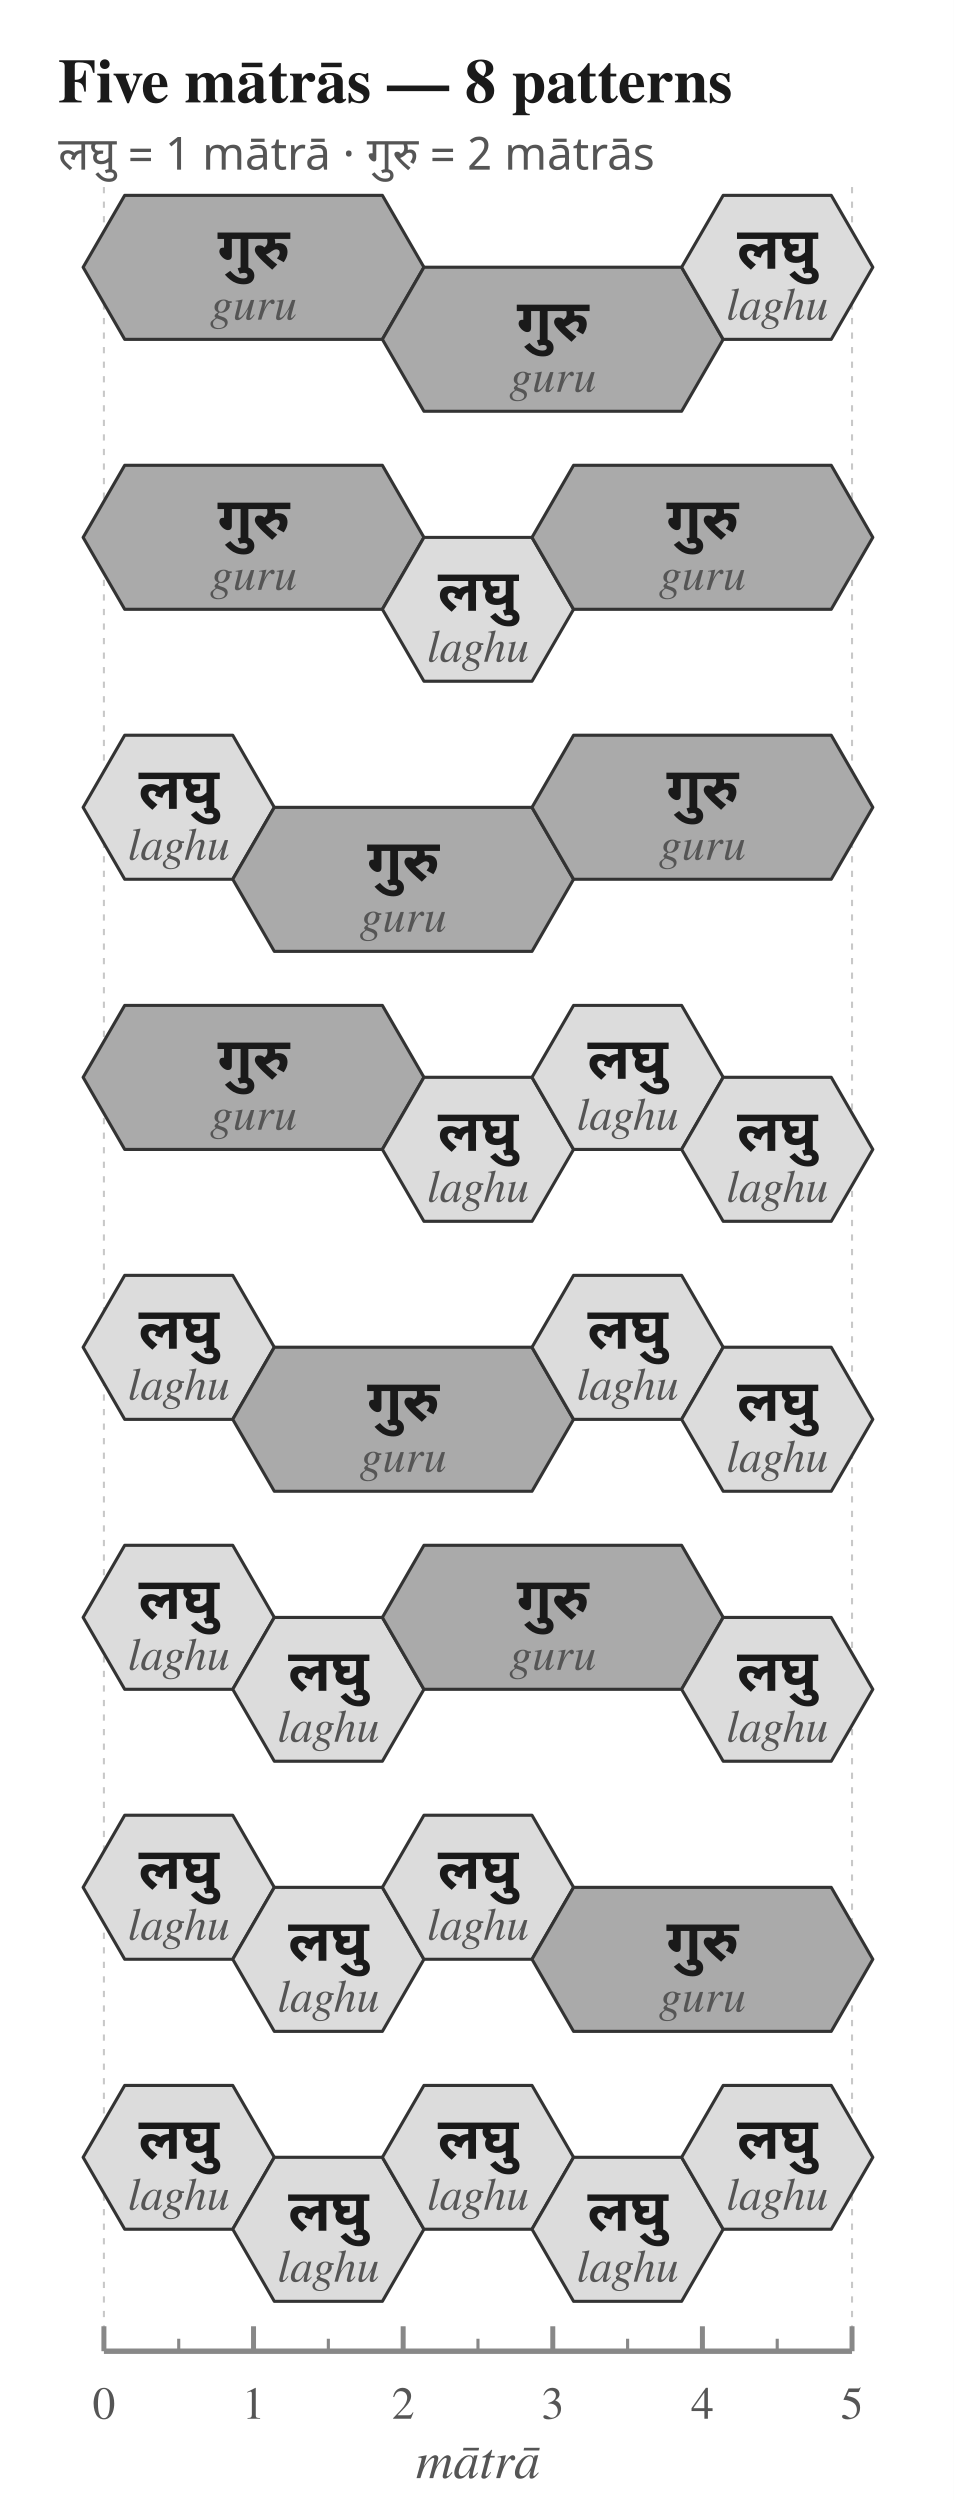
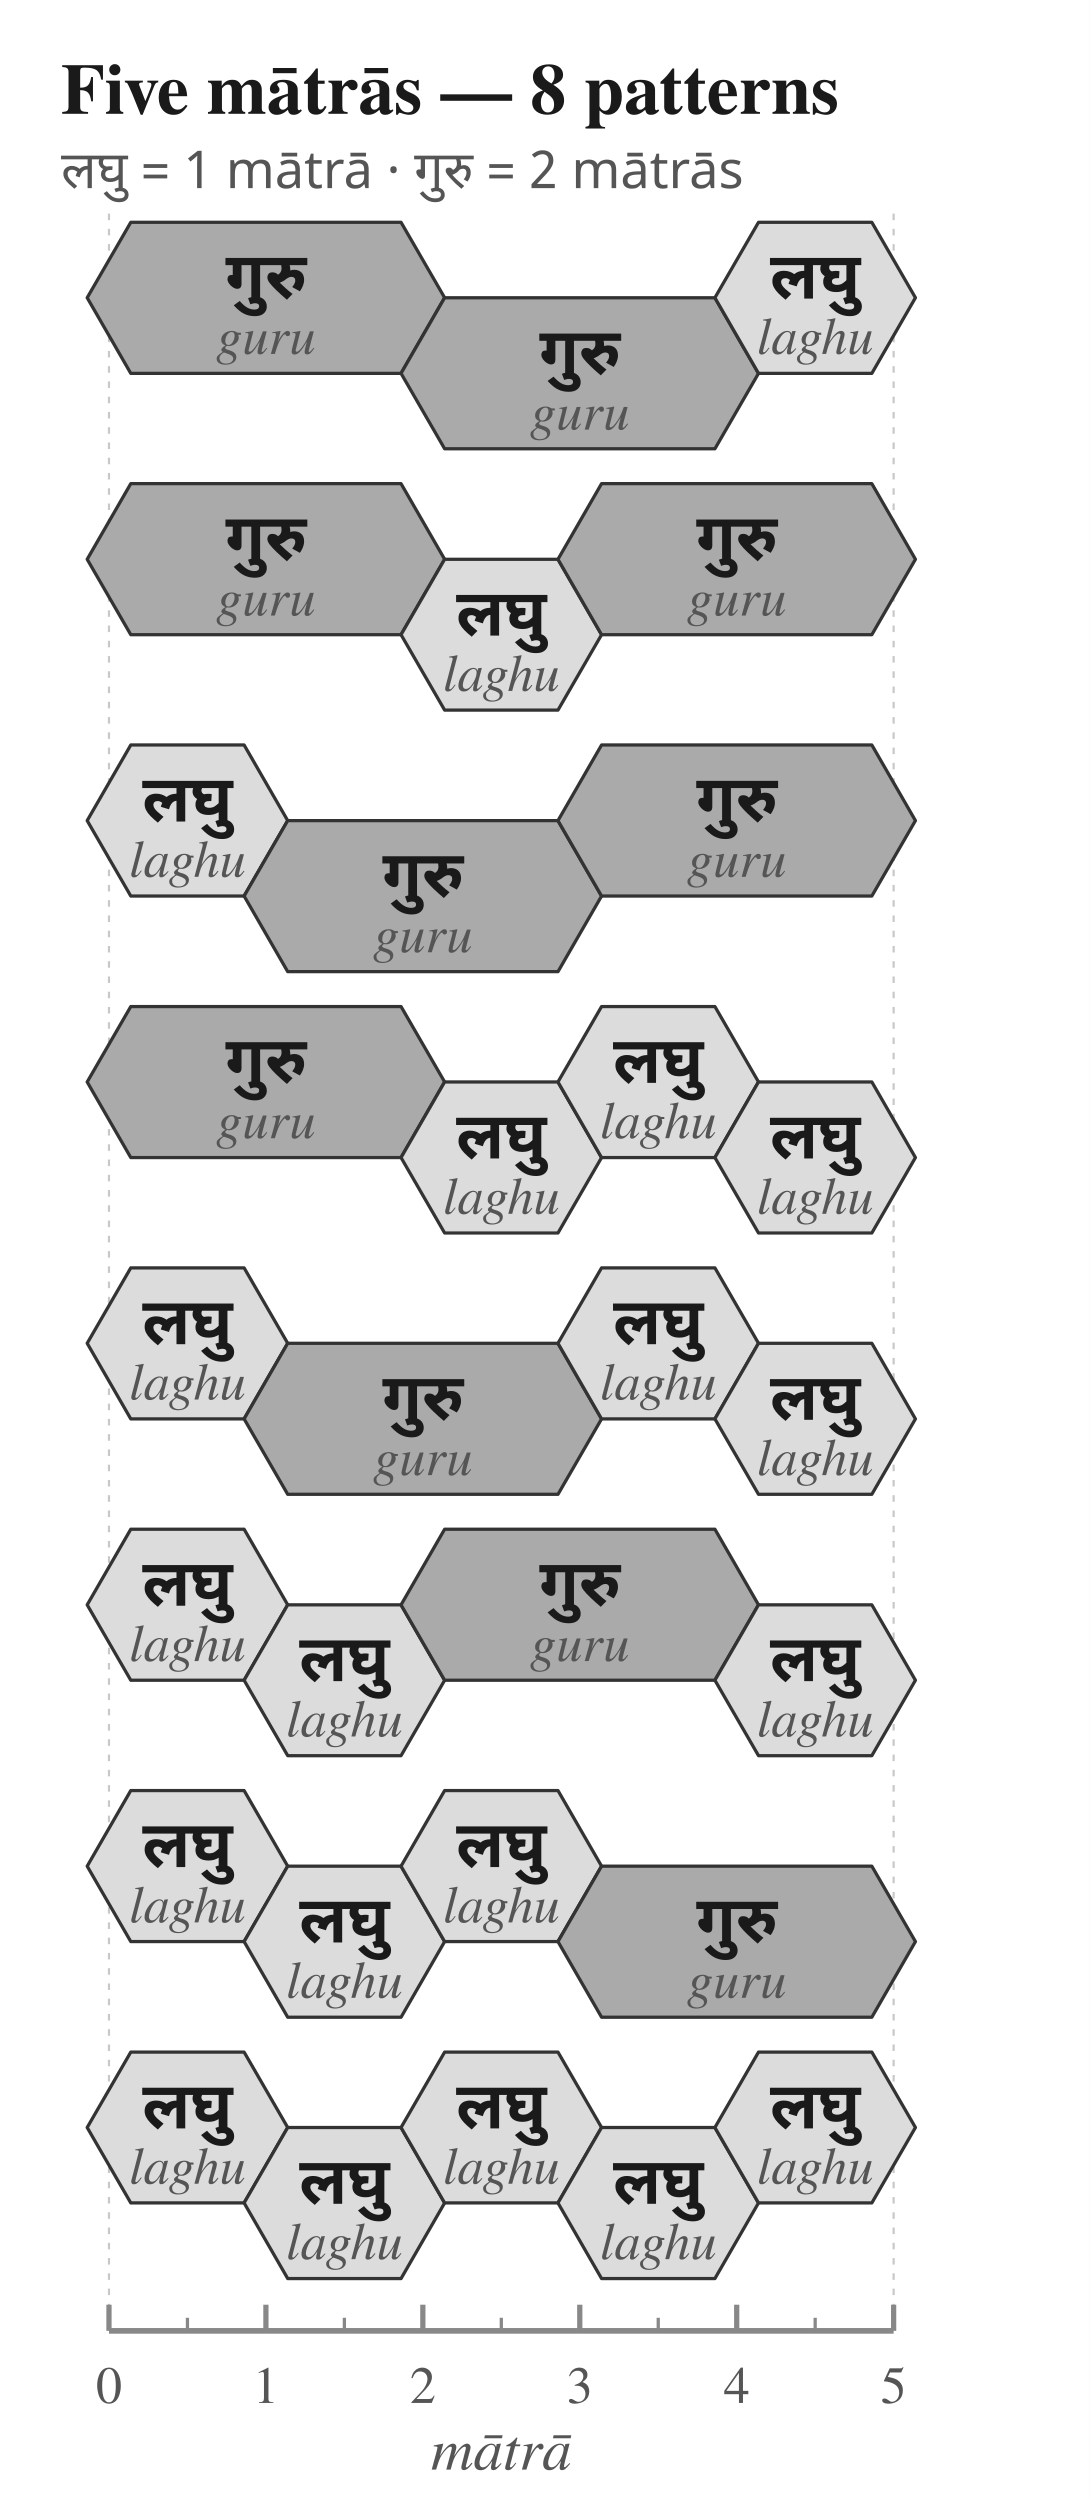
- <svg xmlns="http://www.w3.org/2000/svg" width="459" height="1203" viewBox="0 0 459 1203">
+ <svg xmlns="http://www.w3.org/2000/svg" width="500" height="1147" viewBox="0 0 500 1147">
  <rect width="100%" height="100%" fill="white" />
-   <text x="28.0" y="40.0" font-family="Charter, Georgia, Times, serif" font-size="30" font-weight="700" font-style="normal" text-anchor="start" dominant-baseline="middle" fill="#1a1a1a">Five mātrās — 8 patterns</text>
-   <text x="28.0" y="74.0" font-family="Noto Sans Devanagari, Mangal, Devanagari Sangam MN, sans-serif" font-size="22" font-weight="400" font-style="normal" text-anchor="start" dominant-baseline="middle" fill="#555555">लघु = 1 mātrā    ·    गुरु = 2 mātrās</text>
-   <line x1="50.0" y1="90.0" x2="50.0" y2="1131.4" stroke="#c8c8c8" stroke-width="1" stroke-dasharray="3,4" />
-   <line x1="410.0" y1="90.0" x2="410.0" y2="1131.4" stroke="#c8c8c8" stroke-width="1" stroke-dasharray="3,4" />
-   <polygon points="60.0,94.0 184.0,94.0 204.0,128.6 184.0,163.3 60.0,163.3 40.0,128.6" fill="#aaaaaa" stroke="#333333" stroke-width="1.5" stroke-linejoin="round" />
-   <polygon points="204.0,128.6 328.0,128.6 348.0,163.3 328.0,197.9 204.0,197.9 184.0,163.3" fill="#aaaaaa" stroke="#333333" stroke-width="1.5" stroke-linejoin="round" />
-   <polygon points="348.0,94.0 400.0,94.0 420.0,128.6 400.0,163.3 348.0,163.3 328.0,128.6" fill="#dcdcdc" stroke="#333333" stroke-width="1.5" stroke-linejoin="round" />
-   <text x="122.0" y="119.6" font-family="Noto Sans Devanagari, Mangal, Devanagari Sangam MN, sans-serif" font-size="28" font-weight="600" font-style="normal" text-anchor="middle" dominant-baseline="middle" fill="#1a1a1a">गुरु</text>
-   <text x="122.0" y="147.6" font-family="Charter, Georgia, Times, serif" font-size="22" font-weight="400" font-style="italic" text-anchor="middle" dominant-baseline="middle" fill="#555555">guru</text>
-   <text x="266.0" y="154.3" font-family="Noto Sans Devanagari, Mangal, Devanagari Sangam MN, sans-serif" font-size="28" font-weight="600" font-style="normal" text-anchor="middle" dominant-baseline="middle" fill="#1a1a1a">गुरु</text>
-   <text x="266.0" y="182.3" font-family="Charter, Georgia, Times, serif" font-size="22" font-weight="400" font-style="italic" text-anchor="middle" dominant-baseline="middle" fill="#555555">guru</text>
-   <text x="374.0" y="119.6" font-family="Noto Sans Devanagari, Mangal, Devanagari Sangam MN, sans-serif" font-size="28" font-weight="600" font-style="normal" text-anchor="middle" dominant-baseline="middle" fill="#1a1a1a">लघु</text>
-   <text x="374.0" y="147.6" font-family="Charter, Georgia, Times, serif" font-size="22" font-weight="400" font-style="italic" text-anchor="middle" dominant-baseline="middle" fill="#555555">laghu</text>
-   <polygon points="60.0,223.9 184.0,223.9 204.0,258.6 184.0,293.2 60.0,293.2 40.0,258.6" fill="#aaaaaa" stroke="#333333" stroke-width="1.5" stroke-linejoin="round" />
-   <polygon points="204.0,258.6 256.0,258.6 276.0,293.2 256.0,327.8 204.0,327.8 184.0,293.2" fill="#dcdcdc" stroke="#333333" stroke-width="1.5" stroke-linejoin="round" />
-   <polygon points="276.0,223.9 400.0,223.9 420.0,258.6 400.0,293.2 276.0,293.2 256.0,258.6" fill="#aaaaaa" stroke="#333333" stroke-width="1.5" stroke-linejoin="round" />
-   <text x="122.0" y="249.6" font-family="Noto Sans Devanagari, Mangal, Devanagari Sangam MN, sans-serif" font-size="28" font-weight="600" font-style="normal" text-anchor="middle" dominant-baseline="middle" fill="#1a1a1a">गुरु</text>
-   <text x="122.0" y="277.6" font-family="Charter, Georgia, Times, serif" font-size="22" font-weight="400" font-style="italic" text-anchor="middle" dominant-baseline="middle" fill="#555555">guru</text>
-   <text x="230.0" y="284.2" font-family="Noto Sans Devanagari, Mangal, Devanagari Sangam MN, sans-serif" font-size="28" font-weight="600" font-style="normal" text-anchor="middle" dominant-baseline="middle" fill="#1a1a1a">लघु</text>
-   <text x="230.0" y="312.2" font-family="Charter, Georgia, Times, serif" font-size="22" font-weight="400" font-style="italic" text-anchor="middle" dominant-baseline="middle" fill="#555555">laghu</text>
-   <text x="338.0" y="249.6" font-family="Noto Sans Devanagari, Mangal, Devanagari Sangam MN, sans-serif" font-size="28" font-weight="600" font-style="normal" text-anchor="middle" dominant-baseline="middle" fill="#1a1a1a">गुरु</text>
-   <text x="338.0" y="277.6" font-family="Charter, Georgia, Times, serif" font-size="22" font-weight="400" font-style="italic" text-anchor="middle" dominant-baseline="middle" fill="#555555">guru</text>
-   <polygon points="60.0,353.8 112.0,353.8 132.0,388.5 112.0,423.1 60.0,423.1 40.0,388.5" fill="#dcdcdc" stroke="#333333" stroke-width="1.5" stroke-linejoin="round" />
-   <polygon points="132.0,388.5 256.0,388.5 276.0,423.1 256.0,457.8 132.0,457.8 112.0,423.1" fill="#aaaaaa" stroke="#333333" stroke-width="1.5" stroke-linejoin="round" />
-   <polygon points="276.0,353.8 400.0,353.8 420.0,388.5 400.0,423.1 276.0,423.1 256.0,388.5" fill="#aaaaaa" stroke="#333333" stroke-width="1.5" stroke-linejoin="round" />
-   <text x="86.0" y="379.5" font-family="Noto Sans Devanagari, Mangal, Devanagari Sangam MN, sans-serif" font-size="28" font-weight="600" font-style="normal" text-anchor="middle" dominant-baseline="middle" fill="#1a1a1a">लघु</text>
-   <text x="86.0" y="407.5" font-family="Charter, Georgia, Times, serif" font-size="22" font-weight="400" font-style="italic" text-anchor="middle" dominant-baseline="middle" fill="#555555">laghu</text>
-   <text x="194.0" y="414.1" font-family="Noto Sans Devanagari, Mangal, Devanagari Sangam MN, sans-serif" font-size="28" font-weight="600" font-style="normal" text-anchor="middle" dominant-baseline="middle" fill="#1a1a1a">गुरु</text>
-   <text x="194.0" y="442.1" font-family="Charter, Georgia, Times, serif" font-size="22" font-weight="400" font-style="italic" text-anchor="middle" dominant-baseline="middle" fill="#555555">guru</text>
-   <text x="338.0" y="379.5" font-family="Noto Sans Devanagari, Mangal, Devanagari Sangam MN, sans-serif" font-size="28" font-weight="600" font-style="normal" text-anchor="middle" dominant-baseline="middle" fill="#1a1a1a">गुरु</text>
-   <text x="338.0" y="407.5" font-family="Charter, Georgia, Times, serif" font-size="22" font-weight="400" font-style="italic" text-anchor="middle" dominant-baseline="middle" fill="#555555">guru</text>
-   <polygon points="60.0,483.8 184.0,483.8 204.0,518.4 184.0,553.1 60.0,553.1 40.0,518.4" fill="#aaaaaa" stroke="#333333" stroke-width="1.5" stroke-linejoin="round" />
-   <polygon points="204.0,518.4 256.0,518.4 276.0,553.1 256.0,587.7 204.0,587.7 184.0,553.1" fill="#dcdcdc" stroke="#333333" stroke-width="1.5" stroke-linejoin="round" />
-   <polygon points="276.0,483.8 328.0,483.8 348.0,518.4 328.0,553.1 276.0,553.1 256.0,518.4" fill="#dcdcdc" stroke="#333333" stroke-width="1.5" stroke-linejoin="round" />
-   <polygon points="348.0,518.4 400.0,518.4 420.0,553.1 400.0,587.7 348.0,587.7 328.0,553.1" fill="#dcdcdc" stroke="#333333" stroke-width="1.5" stroke-linejoin="round" />
-   <text x="122.0" y="509.4" font-family="Noto Sans Devanagari, Mangal, Devanagari Sangam MN, sans-serif" font-size="28" font-weight="600" font-style="normal" text-anchor="middle" dominant-baseline="middle" fill="#1a1a1a">गुरु</text>
-   <text x="122.0" y="537.4" font-family="Charter, Georgia, Times, serif" font-size="22" font-weight="400" font-style="italic" text-anchor="middle" dominant-baseline="middle" fill="#555555">guru</text>
-   <text x="230.0" y="544.1" font-family="Noto Sans Devanagari, Mangal, Devanagari Sangam MN, sans-serif" font-size="28" font-weight="600" font-style="normal" text-anchor="middle" dominant-baseline="middle" fill="#1a1a1a">लघु</text>
-   <text x="230.0" y="572.1" font-family="Charter, Georgia, Times, serif" font-size="22" font-weight="400" font-style="italic" text-anchor="middle" dominant-baseline="middle" fill="#555555">laghu</text>
-   <text x="302.0" y="509.4" font-family="Noto Sans Devanagari, Mangal, Devanagari Sangam MN, sans-serif" font-size="28" font-weight="600" font-style="normal" text-anchor="middle" dominant-baseline="middle" fill="#1a1a1a">लघु</text>
-   <text x="302.0" y="537.4" font-family="Charter, Georgia, Times, serif" font-size="22" font-weight="400" font-style="italic" text-anchor="middle" dominant-baseline="middle" fill="#555555">laghu</text>
-   <text x="374.0" y="544.1" font-family="Noto Sans Devanagari, Mangal, Devanagari Sangam MN, sans-serif" font-size="28" font-weight="600" font-style="normal" text-anchor="middle" dominant-baseline="middle" fill="#1a1a1a">लघु</text>
-   <text x="374.0" y="572.1" font-family="Charter, Georgia, Times, serif" font-size="22" font-weight="400" font-style="italic" text-anchor="middle" dominant-baseline="middle" fill="#555555">laghu</text>
-   <polygon points="60.0,613.7 112.0,613.7 132.0,648.3 112.0,683.0 60.0,683.0 40.0,648.3" fill="#dcdcdc" stroke="#333333" stroke-width="1.5" stroke-linejoin="round" />
-   <polygon points="132.0,648.3 256.0,648.3 276.0,683.0 256.0,717.6 132.0,717.6 112.0,683.0" fill="#aaaaaa" stroke="#333333" stroke-width="1.5" stroke-linejoin="round" />
-   <polygon points="276.0,613.7 328.0,613.7 348.0,648.3 328.0,683.0 276.0,683.0 256.0,648.3" fill="#dcdcdc" stroke="#333333" stroke-width="1.5" stroke-linejoin="round" />
-   <polygon points="348.0,648.3 400.0,648.3 420.0,683.0 400.0,717.6 348.0,717.6 328.0,683.0" fill="#dcdcdc" stroke="#333333" stroke-width="1.5" stroke-linejoin="round" />
-   <text x="86.0" y="639.3" font-family="Noto Sans Devanagari, Mangal, Devanagari Sangam MN, sans-serif" font-size="28" font-weight="600" font-style="normal" text-anchor="middle" dominant-baseline="middle" fill="#1a1a1a">लघु</text>
-   <text x="86.0" y="667.3" font-family="Charter, Georgia, Times, serif" font-size="22" font-weight="400" font-style="italic" text-anchor="middle" dominant-baseline="middle" fill="#555555">laghu</text>
-   <text x="194.0" y="674.0" font-family="Noto Sans Devanagari, Mangal, Devanagari Sangam MN, sans-serif" font-size="28" font-weight="600" font-style="normal" text-anchor="middle" dominant-baseline="middle" fill="#1a1a1a">गुरु</text>
-   <text x="194.0" y="702.0" font-family="Charter, Georgia, Times, serif" font-size="22" font-weight="400" font-style="italic" text-anchor="middle" dominant-baseline="middle" fill="#555555">guru</text>
-   <text x="302.0" y="639.3" font-family="Noto Sans Devanagari, Mangal, Devanagari Sangam MN, sans-serif" font-size="28" font-weight="600" font-style="normal" text-anchor="middle" dominant-baseline="middle" fill="#1a1a1a">लघु</text>
-   <text x="302.0" y="667.3" font-family="Charter, Georgia, Times, serif" font-size="22" font-weight="400" font-style="italic" text-anchor="middle" dominant-baseline="middle" fill="#555555">laghu</text>
-   <text x="374.0" y="674.0" font-family="Noto Sans Devanagari, Mangal, Devanagari Sangam MN, sans-serif" font-size="28" font-weight="600" font-style="normal" text-anchor="middle" dominant-baseline="middle" fill="#1a1a1a">लघु</text>
-   <text x="374.0" y="702.0" font-family="Charter, Georgia, Times, serif" font-size="22" font-weight="400" font-style="italic" text-anchor="middle" dominant-baseline="middle" fill="#555555">laghu</text>
-   <polygon points="60.0,743.6 112.0,743.6 132.0,778.3 112.0,812.9 60.0,812.9 40.0,778.3" fill="#dcdcdc" stroke="#333333" stroke-width="1.5" stroke-linejoin="round" />
-   <polygon points="132.0,778.3 184.0,778.3 204.0,812.9 184.0,847.5 132.0,847.5 112.0,812.9" fill="#dcdcdc" stroke="#333333" stroke-width="1.5" stroke-linejoin="round" />
-   <polygon points="204.0,743.6 328.0,743.6 348.0,778.3 328.0,812.9 204.0,812.9 184.0,778.3" fill="#aaaaaa" stroke="#333333" stroke-width="1.5" stroke-linejoin="round" />
-   <polygon points="348.0,778.3 400.0,778.3 420.0,812.9 400.0,847.5 348.0,847.5 328.0,812.9" fill="#dcdcdc" stroke="#333333" stroke-width="1.5" stroke-linejoin="round" />
-   <text x="86.0" y="769.3" font-family="Noto Sans Devanagari, Mangal, Devanagari Sangam MN, sans-serif" font-size="28" font-weight="600" font-style="normal" text-anchor="middle" dominant-baseline="middle" fill="#1a1a1a">लघु</text>
-   <text x="86.0" y="797.3" font-family="Charter, Georgia, Times, serif" font-size="22" font-weight="400" font-style="italic" text-anchor="middle" dominant-baseline="middle" fill="#555555">laghu</text>
-   <text x="158.0" y="803.9" font-family="Noto Sans Devanagari, Mangal, Devanagari Sangam MN, sans-serif" font-size="28" font-weight="600" font-style="normal" text-anchor="middle" dominant-baseline="middle" fill="#1a1a1a">लघु</text>
-   <text x="158.0" y="831.9" font-family="Charter, Georgia, Times, serif" font-size="22" font-weight="400" font-style="italic" text-anchor="middle" dominant-baseline="middle" fill="#555555">laghu</text>
-   <text x="266.0" y="769.3" font-family="Noto Sans Devanagari, Mangal, Devanagari Sangam MN, sans-serif" font-size="28" font-weight="600" font-style="normal" text-anchor="middle" dominant-baseline="middle" fill="#1a1a1a">गुरु</text>
-   <text x="266.0" y="797.3" font-family="Charter, Georgia, Times, serif" font-size="22" font-weight="400" font-style="italic" text-anchor="middle" dominant-baseline="middle" fill="#555555">guru</text>
-   <text x="374.0" y="803.9" font-family="Noto Sans Devanagari, Mangal, Devanagari Sangam MN, sans-serif" font-size="28" font-weight="600" font-style="normal" text-anchor="middle" dominant-baseline="middle" fill="#1a1a1a">लघु</text>
-   <text x="374.0" y="831.9" font-family="Charter, Georgia, Times, serif" font-size="22" font-weight="400" font-style="italic" text-anchor="middle" dominant-baseline="middle" fill="#555555">laghu</text>
-   <polygon points="60.0,873.5 112.0,873.5 132.0,908.2 112.0,942.8 60.0,942.8 40.0,908.2" fill="#dcdcdc" stroke="#333333" stroke-width="1.5" stroke-linejoin="round" />
-   <polygon points="132.0,908.2 184.0,908.2 204.0,942.8 184.0,977.5 132.0,977.5 112.0,942.8" fill="#dcdcdc" stroke="#333333" stroke-width="1.5" stroke-linejoin="round" />
-   <polygon points="204.0,873.5 256.0,873.5 276.0,908.2 256.0,942.8 204.0,942.8 184.0,908.2" fill="#dcdcdc" stroke="#333333" stroke-width="1.5" stroke-linejoin="round" />
-   <polygon points="276.0,908.2 400.0,908.2 420.0,942.8 400.0,977.5 276.0,977.5 256.0,942.8" fill="#aaaaaa" stroke="#333333" stroke-width="1.5" stroke-linejoin="round" />
-   <text x="86.0" y="899.2" font-family="Noto Sans Devanagari, Mangal, Devanagari Sangam MN, sans-serif" font-size="28" font-weight="600" font-style="normal" text-anchor="middle" dominant-baseline="middle" fill="#1a1a1a">लघु</text>
-   <text x="86.0" y="927.2" font-family="Charter, Georgia, Times, serif" font-size="22" font-weight="400" font-style="italic" text-anchor="middle" dominant-baseline="middle" fill="#555555">laghu</text>
-   <text x="158.0" y="933.8" font-family="Noto Sans Devanagari, Mangal, Devanagari Sangam MN, sans-serif" font-size="28" font-weight="600" font-style="normal" text-anchor="middle" dominant-baseline="middle" fill="#1a1a1a">लघु</text>
-   <text x="158.0" y="961.8" font-family="Charter, Georgia, Times, serif" font-size="22" font-weight="400" font-style="italic" text-anchor="middle" dominant-baseline="middle" fill="#555555">laghu</text>
-   <text x="230.0" y="899.2" font-family="Noto Sans Devanagari, Mangal, Devanagari Sangam MN, sans-serif" font-size="28" font-weight="600" font-style="normal" text-anchor="middle" dominant-baseline="middle" fill="#1a1a1a">लघु</text>
-   <text x="230.0" y="927.2" font-family="Charter, Georgia, Times, serif" font-size="22" font-weight="400" font-style="italic" text-anchor="middle" dominant-baseline="middle" fill="#555555">laghu</text>
-   <text x="338.0" y="933.8" font-family="Noto Sans Devanagari, Mangal, Devanagari Sangam MN, sans-serif" font-size="28" font-weight="600" font-style="normal" text-anchor="middle" dominant-baseline="middle" fill="#1a1a1a">गुरु</text>
-   <text x="338.0" y="961.8" font-family="Charter, Georgia, Times, serif" font-size="22" font-weight="400" font-style="italic" text-anchor="middle" dominant-baseline="middle" fill="#555555">guru</text>
-   <polygon points="60.0,1003.5 112.0,1003.5 132.0,1038.1 112.0,1072.7 60.0,1072.7 40.0,1038.1" fill="#dcdcdc" stroke="#333333" stroke-width="1.5" stroke-linejoin="round" />
-   <polygon points="132.0,1038.1 184.0,1038.1 204.0,1072.7 184.0,1107.4 132.0,1107.4 112.0,1072.7" fill="#dcdcdc" stroke="#333333" stroke-width="1.5" stroke-linejoin="round" />
-   <polygon points="204.0,1003.5 256.0,1003.5 276.0,1038.1 256.0,1072.7 204.0,1072.7 184.0,1038.1" fill="#dcdcdc" stroke="#333333" stroke-width="1.5" stroke-linejoin="round" />
-   <polygon points="276.0,1038.1 328.0,1038.1 348.0,1072.7 328.0,1107.4 276.0,1107.4 256.0,1072.7" fill="#dcdcdc" stroke="#333333" stroke-width="1.5" stroke-linejoin="round" />
-   <polygon points="348.0,1003.5 400.0,1003.5 420.0,1038.1 400.0,1072.7 348.0,1072.7 328.0,1038.1" fill="#dcdcdc" stroke="#333333" stroke-width="1.5" stroke-linejoin="round" />
-   <text x="86.0" y="1029.1" font-family="Noto Sans Devanagari, Mangal, Devanagari Sangam MN, sans-serif" font-size="28" font-weight="600" font-style="normal" text-anchor="middle" dominant-baseline="middle" fill="#1a1a1a">लघु</text>
-   <text x="86.0" y="1057.1" font-family="Charter, Georgia, Times, serif" font-size="22" font-weight="400" font-style="italic" text-anchor="middle" dominant-baseline="middle" fill="#555555">laghu</text>
-   <text x="158.0" y="1063.7" font-family="Noto Sans Devanagari, Mangal, Devanagari Sangam MN, sans-serif" font-size="28" font-weight="600" font-style="normal" text-anchor="middle" dominant-baseline="middle" fill="#1a1a1a">लघु</text>
-   <text x="158.0" y="1091.7" font-family="Charter, Georgia, Times, serif" font-size="22" font-weight="400" font-style="italic" text-anchor="middle" dominant-baseline="middle" fill="#555555">laghu</text>
-   <text x="230.0" y="1029.1" font-family="Noto Sans Devanagari, Mangal, Devanagari Sangam MN, sans-serif" font-size="28" font-weight="600" font-style="normal" text-anchor="middle" dominant-baseline="middle" fill="#1a1a1a">लघु</text>
-   <text x="230.0" y="1057.1" font-family="Charter, Georgia, Times, serif" font-size="22" font-weight="400" font-style="italic" text-anchor="middle" dominant-baseline="middle" fill="#555555">laghu</text>
-   <text x="302.0" y="1063.7" font-family="Noto Sans Devanagari, Mangal, Devanagari Sangam MN, sans-serif" font-size="28" font-weight="600" font-style="normal" text-anchor="middle" dominant-baseline="middle" fill="#1a1a1a">लघु</text>
-   <text x="302.0" y="1091.7" font-family="Charter, Georgia, Times, serif" font-size="22" font-weight="400" font-style="italic" text-anchor="middle" dominant-baseline="middle" fill="#555555">laghu</text>
-   <text x="374.0" y="1029.1" font-family="Noto Sans Devanagari, Mangal, Devanagari Sangam MN, sans-serif" font-size="28" font-weight="600" font-style="normal" text-anchor="middle" dominant-baseline="middle" fill="#1a1a1a">लघु</text>
-   <text x="374.0" y="1057.1" font-family="Charter, Georgia, Times, serif" font-size="22" font-weight="400" font-style="italic" text-anchor="middle" dominant-baseline="middle" fill="#555555">laghu</text>
-   <line x1="50.0" y1="1131.4" x2="410.0" y2="1131.4" stroke="#888888" stroke-width="2.6" />
-   <line x1="50.0" y1="1131.4" x2="50.0" y2="1119.4" stroke="#888888" stroke-width="2.4" />
-   <text x="50.0" y="1157.4" font-family="Charter, Georgia, Times, serif" font-size="22" font-weight="400" font-style="normal" text-anchor="middle" dominant-baseline="middle" fill="#555555">0</text>
-   <line x1="86.0" y1="1131.4" x2="86.0" y2="1125.4" stroke="#888888" stroke-width="1.5" />
-   <line x1="122.0" y1="1131.4" x2="122.0" y2="1119.4" stroke="#888888" stroke-width="2.4" />
-   <text x="122.0" y="1157.4" font-family="Charter, Georgia, Times, serif" font-size="22" font-weight="400" font-style="normal" text-anchor="middle" dominant-baseline="middle" fill="#555555">1</text>
-   <line x1="158.0" y1="1131.4" x2="158.0" y2="1125.4" stroke="#888888" stroke-width="1.5" />
-   <line x1="194.0" y1="1131.4" x2="194.0" y2="1119.4" stroke="#888888" stroke-width="2.4" />
-   <text x="194.0" y="1157.4" font-family="Charter, Georgia, Times, serif" font-size="22" font-weight="400" font-style="normal" text-anchor="middle" dominant-baseline="middle" fill="#555555">2</text>
-   <line x1="230.0" y1="1131.4" x2="230.0" y2="1125.4" stroke="#888888" stroke-width="1.5" />
-   <line x1="266.0" y1="1131.4" x2="266.0" y2="1119.4" stroke="#888888" stroke-width="2.4" />
-   <text x="266.0" y="1157.4" font-family="Charter, Georgia, Times, serif" font-size="22" font-weight="400" font-style="normal" text-anchor="middle" dominant-baseline="middle" fill="#555555">3</text>
-   <line x1="302.0" y1="1131.4" x2="302.0" y2="1125.4" stroke="#888888" stroke-width="1.5" />
-   <line x1="338.0" y1="1131.4" x2="338.0" y2="1119.4" stroke="#888888" stroke-width="2.4" />
-   <text x="338.0" y="1157.4" font-family="Charter, Georgia, Times, serif" font-size="22" font-weight="400" font-style="normal" text-anchor="middle" dominant-baseline="middle" fill="#555555">4</text>
-   <line x1="374.0" y1="1131.4" x2="374.0" y2="1125.4" stroke="#888888" stroke-width="1.5" />
-   <line x1="410.0" y1="1131.4" x2="410.0" y2="1119.4" stroke="#888888" stroke-width="2.4" />
-   <text x="410.0" y="1157.4" font-family="Charter, Georgia, Times, serif" font-size="22" font-weight="400" font-style="normal" text-anchor="middle" dominant-baseline="middle" fill="#555555">5</text>
-   <text x="230.0" y="1185.4" font-family="Charter, Georgia, Times, serif" font-size="25" font-weight="400" font-style="italic" text-anchor="middle" dominant-baseline="middle" fill="#555555">mātrā</text>
+   <text x="28.0" y="42.0" font-family="Charter, Georgia, Times, serif" font-size="33" font-weight="700" font-style="normal" text-anchor="start" dominant-baseline="middle" fill="#1a1a1a">Five mātrās — 8 patterns</text>
+   <text x="28.0" y="78.0" font-family="Noto Sans Devanagari, Mangal, Devanagari Sangam MN, sans-serif" font-size="24" font-weight="400" font-style="normal" text-anchor="start" dominant-baseline="middle" fill="#555555">लघु = 1 mātrā    ·    गुरु = 2 mātrās</text>
+   <line x1="50.0" y1="98.0" x2="50.0" y2="1069.4" stroke="#c8c8c8" stroke-width="1" stroke-dasharray="3,4" />
+   <line x1="410.0" y1="98.0" x2="410.0" y2="1069.4" stroke="#c8c8c8" stroke-width="1" stroke-dasharray="3,4" />
+   <polygon points="60.0,102.0 184.0,102.0 204.0,136.6 184.0,171.3 60.0,171.3 40.0,136.6" fill="#aaaaaa" stroke="#333333" stroke-width="1.5" stroke-linejoin="round" />
+   <polygon points="204.0,136.6 328.0,136.6 348.0,171.3 328.0,205.9 204.0,205.9 184.0,171.3" fill="#aaaaaa" stroke="#333333" stroke-width="1.5" stroke-linejoin="round" />
+   <polygon points="348.0,102.0 400.0,102.0 420.0,136.6 400.0,171.3 348.0,171.3 328.0,136.6" fill="#dcdcdc" stroke="#333333" stroke-width="1.5" stroke-linejoin="round" />
+   <text x="122.0" y="126.6" font-family="Noto Sans Devanagari, Mangal, Devanagari Sangam MN, sans-serif" font-size="30" font-weight="600" font-style="normal" text-anchor="middle" dominant-baseline="middle" fill="#1a1a1a">गुरु</text>
+   <text x="122.0" y="155.6" font-family="Charter, Georgia, Times, serif" font-size="24" font-weight="400" font-style="italic" text-anchor="middle" dominant-baseline="middle" fill="#555555">guru</text>
+   <text x="266.0" y="161.3" font-family="Noto Sans Devanagari, Mangal, Devanagari Sangam MN, sans-serif" font-size="30" font-weight="600" font-style="normal" text-anchor="middle" dominant-baseline="middle" fill="#1a1a1a">गुरु</text>
+   <text x="266.0" y="190.3" font-family="Charter, Georgia, Times, serif" font-size="24" font-weight="400" font-style="italic" text-anchor="middle" dominant-baseline="middle" fill="#555555">guru</text>
+   <text x="374.0" y="126.6" font-family="Noto Sans Devanagari, Mangal, Devanagari Sangam MN, sans-serif" font-size="30" font-weight="600" font-style="normal" text-anchor="middle" dominant-baseline="middle" fill="#1a1a1a">लघु</text>
+   <text x="374.0" y="155.6" font-family="Charter, Georgia, Times, serif" font-size="24" font-weight="400" font-style="italic" text-anchor="middle" dominant-baseline="middle" fill="#555555">laghu</text>
+   <polygon points="60.0,221.9 184.0,221.9 204.0,256.6 184.0,291.2 60.0,291.2 40.0,256.6" fill="#aaaaaa" stroke="#333333" stroke-width="1.5" stroke-linejoin="round" />
+   <polygon points="204.0,256.6 256.0,256.6 276.0,291.2 256.0,325.8 204.0,325.8 184.0,291.2" fill="#dcdcdc" stroke="#333333" stroke-width="1.5" stroke-linejoin="round" />
+   <polygon points="276.0,221.9 400.0,221.9 420.0,256.6 400.0,291.2 276.0,291.2 256.0,256.6" fill="#aaaaaa" stroke="#333333" stroke-width="1.5" stroke-linejoin="round" />
+   <text x="122.0" y="246.6" font-family="Noto Sans Devanagari, Mangal, Devanagari Sangam MN, sans-serif" font-size="30" font-weight="600" font-style="normal" text-anchor="middle" dominant-baseline="middle" fill="#1a1a1a">गुरु</text>
+   <text x="122.0" y="275.6" font-family="Charter, Georgia, Times, serif" font-size="24" font-weight="400" font-style="italic" text-anchor="middle" dominant-baseline="middle" fill="#555555">guru</text>
+   <text x="230.0" y="281.2" font-family="Noto Sans Devanagari, Mangal, Devanagari Sangam MN, sans-serif" font-size="30" font-weight="600" font-style="normal" text-anchor="middle" dominant-baseline="middle" fill="#1a1a1a">लघु</text>
+   <text x="230.0" y="310.2" font-family="Charter, Georgia, Times, serif" font-size="24" font-weight="400" font-style="italic" text-anchor="middle" dominant-baseline="middle" fill="#555555">laghu</text>
+   <text x="338.0" y="246.6" font-family="Noto Sans Devanagari, Mangal, Devanagari Sangam MN, sans-serif" font-size="30" font-weight="600" font-style="normal" text-anchor="middle" dominant-baseline="middle" fill="#1a1a1a">गुरु</text>
+   <text x="338.0" y="275.6" font-family="Charter, Georgia, Times, serif" font-size="24" font-weight="400" font-style="italic" text-anchor="middle" dominant-baseline="middle" fill="#555555">guru</text>
+   <polygon points="60.0,341.8 112.0,341.8 132.0,376.5 112.0,411.1 60.0,411.1 40.0,376.5" fill="#dcdcdc" stroke="#333333" stroke-width="1.5" stroke-linejoin="round" />
+   <polygon points="132.0,376.5 256.0,376.5 276.0,411.1 256.0,445.8 132.0,445.8 112.0,411.1" fill="#aaaaaa" stroke="#333333" stroke-width="1.5" stroke-linejoin="round" />
+   <polygon points="276.0,341.8 400.0,341.8 420.0,376.5 400.0,411.1 276.0,411.1 256.0,376.5" fill="#aaaaaa" stroke="#333333" stroke-width="1.5" stroke-linejoin="round" />
+   <text x="86.0" y="366.5" font-family="Noto Sans Devanagari, Mangal, Devanagari Sangam MN, sans-serif" font-size="30" font-weight="600" font-style="normal" text-anchor="middle" dominant-baseline="middle" fill="#1a1a1a">लघु</text>
+   <text x="86.0" y="395.5" font-family="Charter, Georgia, Times, serif" font-size="24" font-weight="400" font-style="italic" text-anchor="middle" dominant-baseline="middle" fill="#555555">laghu</text>
+   <text x="194.0" y="401.1" font-family="Noto Sans Devanagari, Mangal, Devanagari Sangam MN, sans-serif" font-size="30" font-weight="600" font-style="normal" text-anchor="middle" dominant-baseline="middle" fill="#1a1a1a">गुरु</text>
+   <text x="194.0" y="430.1" font-family="Charter, Georgia, Times, serif" font-size="24" font-weight="400" font-style="italic" text-anchor="middle" dominant-baseline="middle" fill="#555555">guru</text>
+   <text x="338.0" y="366.5" font-family="Noto Sans Devanagari, Mangal, Devanagari Sangam MN, sans-serif" font-size="30" font-weight="600" font-style="normal" text-anchor="middle" dominant-baseline="middle" fill="#1a1a1a">गुरु</text>
+   <text x="338.0" y="395.5" font-family="Charter, Georgia, Times, serif" font-size="24" font-weight="400" font-style="italic" text-anchor="middle" dominant-baseline="middle" fill="#555555">guru</text>
+   <polygon points="60.0,461.8 184.0,461.8 204.0,496.4 184.0,531.1 60.0,531.1 40.0,496.4" fill="#aaaaaa" stroke="#333333" stroke-width="1.5" stroke-linejoin="round" />
+   <polygon points="204.0,496.4 256.0,496.4 276.0,531.1 256.0,565.7 204.0,565.7 184.0,531.1" fill="#dcdcdc" stroke="#333333" stroke-width="1.5" stroke-linejoin="round" />
+   <polygon points="276.0,461.8 328.0,461.8 348.0,496.4 328.0,531.1 276.0,531.1 256.0,496.4" fill="#dcdcdc" stroke="#333333" stroke-width="1.5" stroke-linejoin="round" />
+   <polygon points="348.0,496.4 400.0,496.4 420.0,531.1 400.0,565.7 348.0,565.7 328.0,531.1" fill="#dcdcdc" stroke="#333333" stroke-width="1.5" stroke-linejoin="round" />
+   <text x="122.0" y="486.4" font-family="Noto Sans Devanagari, Mangal, Devanagari Sangam MN, sans-serif" font-size="30" font-weight="600" font-style="normal" text-anchor="middle" dominant-baseline="middle" fill="#1a1a1a">गुरु</text>
+   <text x="122.0" y="515.4" font-family="Charter, Georgia, Times, serif" font-size="24" font-weight="400" font-style="italic" text-anchor="middle" dominant-baseline="middle" fill="#555555">guru</text>
+   <text x="230.0" y="521.1" font-family="Noto Sans Devanagari, Mangal, Devanagari Sangam MN, sans-serif" font-size="30" font-weight="600" font-style="normal" text-anchor="middle" dominant-baseline="middle" fill="#1a1a1a">लघु</text>
+   <text x="230.0" y="550.1" font-family="Charter, Georgia, Times, serif" font-size="24" font-weight="400" font-style="italic" text-anchor="middle" dominant-baseline="middle" fill="#555555">laghu</text>
+   <text x="302.0" y="486.4" font-family="Noto Sans Devanagari, Mangal, Devanagari Sangam MN, sans-serif" font-size="30" font-weight="600" font-style="normal" text-anchor="middle" dominant-baseline="middle" fill="#1a1a1a">लघु</text>
+   <text x="302.0" y="515.4" font-family="Charter, Georgia, Times, serif" font-size="24" font-weight="400" font-style="italic" text-anchor="middle" dominant-baseline="middle" fill="#555555">laghu</text>
+   <text x="374.0" y="521.1" font-family="Noto Sans Devanagari, Mangal, Devanagari Sangam MN, sans-serif" font-size="30" font-weight="600" font-style="normal" text-anchor="middle" dominant-baseline="middle" fill="#1a1a1a">लघु</text>
+   <text x="374.0" y="550.1" font-family="Charter, Georgia, Times, serif" font-size="24" font-weight="400" font-style="italic" text-anchor="middle" dominant-baseline="middle" fill="#555555">laghu</text>
+   <polygon points="60.0,581.7 112.0,581.7 132.0,616.3 112.0,651.0 60.0,651.0 40.0,616.3" fill="#dcdcdc" stroke="#333333" stroke-width="1.5" stroke-linejoin="round" />
+   <polygon points="132.0,616.3 256.0,616.3 276.0,651.0 256.0,685.6 132.0,685.6 112.0,651.0" fill="#aaaaaa" stroke="#333333" stroke-width="1.5" stroke-linejoin="round" />
+   <polygon points="276.0,581.7 328.0,581.7 348.0,616.3 328.0,651.0 276.0,651.0 256.0,616.3" fill="#dcdcdc" stroke="#333333" stroke-width="1.5" stroke-linejoin="round" />
+   <polygon points="348.0,616.3 400.0,616.3 420.0,651.0 400.0,685.6 348.0,685.6 328.0,651.0" fill="#dcdcdc" stroke="#333333" stroke-width="1.5" stroke-linejoin="round" />
+   <text x="86.0" y="606.3" font-family="Noto Sans Devanagari, Mangal, Devanagari Sangam MN, sans-serif" font-size="30" font-weight="600" font-style="normal" text-anchor="middle" dominant-baseline="middle" fill="#1a1a1a">लघु</text>
+   <text x="86.0" y="635.3" font-family="Charter, Georgia, Times, serif" font-size="24" font-weight="400" font-style="italic" text-anchor="middle" dominant-baseline="middle" fill="#555555">laghu</text>
+   <text x="194.0" y="641.0" font-family="Noto Sans Devanagari, Mangal, Devanagari Sangam MN, sans-serif" font-size="30" font-weight="600" font-style="normal" text-anchor="middle" dominant-baseline="middle" fill="#1a1a1a">गुरु</text>
+   <text x="194.0" y="670.0" font-family="Charter, Georgia, Times, serif" font-size="24" font-weight="400" font-style="italic" text-anchor="middle" dominant-baseline="middle" fill="#555555">guru</text>
+   <text x="302.0" y="606.3" font-family="Noto Sans Devanagari, Mangal, Devanagari Sangam MN, sans-serif" font-size="30" font-weight="600" font-style="normal" text-anchor="middle" dominant-baseline="middle" fill="#1a1a1a">लघु</text>
+   <text x="302.0" y="635.3" font-family="Charter, Georgia, Times, serif" font-size="24" font-weight="400" font-style="italic" text-anchor="middle" dominant-baseline="middle" fill="#555555">laghu</text>
+   <text x="374.0" y="641.0" font-family="Noto Sans Devanagari, Mangal, Devanagari Sangam MN, sans-serif" font-size="30" font-weight="600" font-style="normal" text-anchor="middle" dominant-baseline="middle" fill="#1a1a1a">लघु</text>
+   <text x="374.0" y="670.0" font-family="Charter, Georgia, Times, serif" font-size="24" font-weight="400" font-style="italic" text-anchor="middle" dominant-baseline="middle" fill="#555555">laghu</text>
+   <polygon points="60.0,701.6 112.0,701.6 132.0,736.3 112.0,770.9 60.0,770.9 40.0,736.3" fill="#dcdcdc" stroke="#333333" stroke-width="1.5" stroke-linejoin="round" />
+   <polygon points="132.0,736.3 184.0,736.3 204.0,770.9 184.0,805.5 132.0,805.5 112.0,770.9" fill="#dcdcdc" stroke="#333333" stroke-width="1.5" stroke-linejoin="round" />
+   <polygon points="204.0,701.6 328.0,701.6 348.0,736.3 328.0,770.9 204.0,770.9 184.0,736.3" fill="#aaaaaa" stroke="#333333" stroke-width="1.5" stroke-linejoin="round" />
+   <polygon points="348.0,736.3 400.0,736.3 420.0,770.9 400.0,805.5 348.0,805.5 328.0,770.9" fill="#dcdcdc" stroke="#333333" stroke-width="1.5" stroke-linejoin="round" />
+   <text x="86.0" y="726.3" font-family="Noto Sans Devanagari, Mangal, Devanagari Sangam MN, sans-serif" font-size="30" font-weight="600" font-style="normal" text-anchor="middle" dominant-baseline="middle" fill="#1a1a1a">लघु</text>
+   <text x="86.0" y="755.3" font-family="Charter, Georgia, Times, serif" font-size="24" font-weight="400" font-style="italic" text-anchor="middle" dominant-baseline="middle" fill="#555555">laghu</text>
+   <text x="158.0" y="760.9" font-family="Noto Sans Devanagari, Mangal, Devanagari Sangam MN, sans-serif" font-size="30" font-weight="600" font-style="normal" text-anchor="middle" dominant-baseline="middle" fill="#1a1a1a">लघु</text>
+   <text x="158.0" y="789.9" font-family="Charter, Georgia, Times, serif" font-size="24" font-weight="400" font-style="italic" text-anchor="middle" dominant-baseline="middle" fill="#555555">laghu</text>
+   <text x="266.0" y="726.3" font-family="Noto Sans Devanagari, Mangal, Devanagari Sangam MN, sans-serif" font-size="30" font-weight="600" font-style="normal" text-anchor="middle" dominant-baseline="middle" fill="#1a1a1a">गुरु</text>
+   <text x="266.0" y="755.3" font-family="Charter, Georgia, Times, serif" font-size="24" font-weight="400" font-style="italic" text-anchor="middle" dominant-baseline="middle" fill="#555555">guru</text>
+   <text x="374.0" y="760.9" font-family="Noto Sans Devanagari, Mangal, Devanagari Sangam MN, sans-serif" font-size="30" font-weight="600" font-style="normal" text-anchor="middle" dominant-baseline="middle" fill="#1a1a1a">लघु</text>
+   <text x="374.0" y="789.9" font-family="Charter, Georgia, Times, serif" font-size="24" font-weight="400" font-style="italic" text-anchor="middle" dominant-baseline="middle" fill="#555555">laghu</text>
+   <polygon points="60.0,821.5 112.0,821.5 132.0,856.2 112.0,890.8 60.0,890.8 40.0,856.2" fill="#dcdcdc" stroke="#333333" stroke-width="1.5" stroke-linejoin="round" />
+   <polygon points="132.0,856.2 184.0,856.2 204.0,890.8 184.0,925.5 132.0,925.5 112.0,890.8" fill="#dcdcdc" stroke="#333333" stroke-width="1.5" stroke-linejoin="round" />
+   <polygon points="204.0,821.5 256.0,821.5 276.0,856.2 256.0,890.8 204.0,890.8 184.0,856.2" fill="#dcdcdc" stroke="#333333" stroke-width="1.5" stroke-linejoin="round" />
+   <polygon points="276.0,856.2 400.0,856.2 420.0,890.8 400.0,925.5 276.0,925.5 256.0,890.8" fill="#aaaaaa" stroke="#333333" stroke-width="1.5" stroke-linejoin="round" />
+   <text x="86.0" y="846.2" font-family="Noto Sans Devanagari, Mangal, Devanagari Sangam MN, sans-serif" font-size="30" font-weight="600" font-style="normal" text-anchor="middle" dominant-baseline="middle" fill="#1a1a1a">लघु</text>
+   <text x="86.0" y="875.2" font-family="Charter, Georgia, Times, serif" font-size="24" font-weight="400" font-style="italic" text-anchor="middle" dominant-baseline="middle" fill="#555555">laghu</text>
+   <text x="158.0" y="880.8" font-family="Noto Sans Devanagari, Mangal, Devanagari Sangam MN, sans-serif" font-size="30" font-weight="600" font-style="normal" text-anchor="middle" dominant-baseline="middle" fill="#1a1a1a">लघु</text>
+   <text x="158.0" y="909.8" font-family="Charter, Georgia, Times, serif" font-size="24" font-weight="400" font-style="italic" text-anchor="middle" dominant-baseline="middle" fill="#555555">laghu</text>
+   <text x="230.0" y="846.2" font-family="Noto Sans Devanagari, Mangal, Devanagari Sangam MN, sans-serif" font-size="30" font-weight="600" font-style="normal" text-anchor="middle" dominant-baseline="middle" fill="#1a1a1a">लघु</text>
+   <text x="230.0" y="875.2" font-family="Charter, Georgia, Times, serif" font-size="24" font-weight="400" font-style="italic" text-anchor="middle" dominant-baseline="middle" fill="#555555">laghu</text>
+   <text x="338.0" y="880.8" font-family="Noto Sans Devanagari, Mangal, Devanagari Sangam MN, sans-serif" font-size="30" font-weight="600" font-style="normal" text-anchor="middle" dominant-baseline="middle" fill="#1a1a1a">गुरु</text>
+   <text x="338.0" y="909.8" font-family="Charter, Georgia, Times, serif" font-size="24" font-weight="400" font-style="italic" text-anchor="middle" dominant-baseline="middle" fill="#555555">guru</text>
+   <polygon points="60.0,941.5 112.0,941.5 132.0,976.1 112.0,1010.7 60.0,1010.7 40.0,976.1" fill="#dcdcdc" stroke="#333333" stroke-width="1.5" stroke-linejoin="round" />
+   <polygon points="132.0,976.1 184.0,976.1 204.0,1010.7 184.0,1045.4 132.0,1045.4 112.0,1010.7" fill="#dcdcdc" stroke="#333333" stroke-width="1.5" stroke-linejoin="round" />
+   <polygon points="204.0,941.5 256.0,941.5 276.0,976.1 256.0,1010.7 204.0,1010.7 184.0,976.1" fill="#dcdcdc" stroke="#333333" stroke-width="1.5" stroke-linejoin="round" />
+   <polygon points="276.0,976.1 328.0,976.1 348.0,1010.7 328.0,1045.4 276.0,1045.4 256.0,1010.7" fill="#dcdcdc" stroke="#333333" stroke-width="1.5" stroke-linejoin="round" />
+   <polygon points="348.0,941.5 400.0,941.5 420.0,976.1 400.0,1010.7 348.0,1010.7 328.0,976.1" fill="#dcdcdc" stroke="#333333" stroke-width="1.5" stroke-linejoin="round" />
+   <text x="86.0" y="966.1" font-family="Noto Sans Devanagari, Mangal, Devanagari Sangam MN, sans-serif" font-size="30" font-weight="600" font-style="normal" text-anchor="middle" dominant-baseline="middle" fill="#1a1a1a">लघु</text>
+   <text x="86.0" y="995.1" font-family="Charter, Georgia, Times, serif" font-size="24" font-weight="400" font-style="italic" text-anchor="middle" dominant-baseline="middle" fill="#555555">laghu</text>
+   <text x="158.0" y="1000.7" font-family="Noto Sans Devanagari, Mangal, Devanagari Sangam MN, sans-serif" font-size="30" font-weight="600" font-style="normal" text-anchor="middle" dominant-baseline="middle" fill="#1a1a1a">लघु</text>
+   <text x="158.0" y="1029.7" font-family="Charter, Georgia, Times, serif" font-size="24" font-weight="400" font-style="italic" text-anchor="middle" dominant-baseline="middle" fill="#555555">laghu</text>
+   <text x="230.0" y="966.1" font-family="Noto Sans Devanagari, Mangal, Devanagari Sangam MN, sans-serif" font-size="30" font-weight="600" font-style="normal" text-anchor="middle" dominant-baseline="middle" fill="#1a1a1a">लघु</text>
+   <text x="230.0" y="995.1" font-family="Charter, Georgia, Times, serif" font-size="24" font-weight="400" font-style="italic" text-anchor="middle" dominant-baseline="middle" fill="#555555">laghu</text>
+   <text x="302.0" y="1000.7" font-family="Noto Sans Devanagari, Mangal, Devanagari Sangam MN, sans-serif" font-size="30" font-weight="600" font-style="normal" text-anchor="middle" dominant-baseline="middle" fill="#1a1a1a">लघु</text>
+   <text x="302.0" y="1029.7" font-family="Charter, Georgia, Times, serif" font-size="24" font-weight="400" font-style="italic" text-anchor="middle" dominant-baseline="middle" fill="#555555">laghu</text>
+   <text x="374.0" y="966.1" font-family="Noto Sans Devanagari, Mangal, Devanagari Sangam MN, sans-serif" font-size="30" font-weight="600" font-style="normal" text-anchor="middle" dominant-baseline="middle" fill="#1a1a1a">लघु</text>
+   <text x="374.0" y="995.1" font-family="Charter, Georgia, Times, serif" font-size="24" font-weight="400" font-style="italic" text-anchor="middle" dominant-baseline="middle" fill="#555555">laghu</text>
+   <line x1="50.0" y1="1069.4" x2="410.0" y2="1069.4" stroke="#888888" stroke-width="2.6" />
+   <line x1="50.0" y1="1069.4" x2="50.0" y2="1057.4" stroke="#888888" stroke-width="2.4" />
+   <text x="50.0" y="1095.4" font-family="Charter, Georgia, Times, serif" font-size="24" font-weight="400" font-style="normal" text-anchor="middle" dominant-baseline="middle" fill="#555555">0</text>
+   <line x1="86.0" y1="1069.4" x2="86.0" y2="1063.4" stroke="#888888" stroke-width="1.5" />
+   <line x1="122.0" y1="1069.4" x2="122.0" y2="1057.4" stroke="#888888" stroke-width="2.4" />
+   <text x="122.0" y="1095.4" font-family="Charter, Georgia, Times, serif" font-size="24" font-weight="400" font-style="normal" text-anchor="middle" dominant-baseline="middle" fill="#555555">1</text>
+   <line x1="158.0" y1="1069.4" x2="158.0" y2="1063.4" stroke="#888888" stroke-width="1.5" />
+   <line x1="194.0" y1="1069.4" x2="194.0" y2="1057.4" stroke="#888888" stroke-width="2.4" />
+   <text x="194.0" y="1095.4" font-family="Charter, Georgia, Times, serif" font-size="24" font-weight="400" font-style="normal" text-anchor="middle" dominant-baseline="middle" fill="#555555">2</text>
+   <line x1="230.0" y1="1069.4" x2="230.0" y2="1063.4" stroke="#888888" stroke-width="1.5" />
+   <line x1="266.0" y1="1069.4" x2="266.0" y2="1057.4" stroke="#888888" stroke-width="2.4" />
+   <text x="266.0" y="1095.4" font-family="Charter, Georgia, Times, serif" font-size="24" font-weight="400" font-style="normal" text-anchor="middle" dominant-baseline="middle" fill="#555555">3</text>
+   <line x1="302.0" y1="1069.4" x2="302.0" y2="1063.4" stroke="#888888" stroke-width="1.5" />
+   <line x1="338.0" y1="1069.4" x2="338.0" y2="1057.4" stroke="#888888" stroke-width="2.4" />
+   <text x="338.0" y="1095.4" font-family="Charter, Georgia, Times, serif" font-size="24" font-weight="400" font-style="normal" text-anchor="middle" dominant-baseline="middle" fill="#555555">4</text>
+   <line x1="374.0" y1="1069.4" x2="374.0" y2="1063.4" stroke="#888888" stroke-width="1.5" />
+   <line x1="410.0" y1="1069.4" x2="410.0" y2="1057.4" stroke="#888888" stroke-width="2.4" />
+   <text x="410.0" y="1095.4" font-family="Charter, Georgia, Times, serif" font-size="24" font-weight="400" font-style="normal" text-anchor="middle" dominant-baseline="middle" fill="#555555">5</text>
+   <text x="230.0" y="1125.4" font-family="Charter, Georgia, Times, serif" font-size="27" font-weight="400" font-style="italic" text-anchor="middle" dominant-baseline="middle" fill="#555555">mātrā</text>
</svg>
